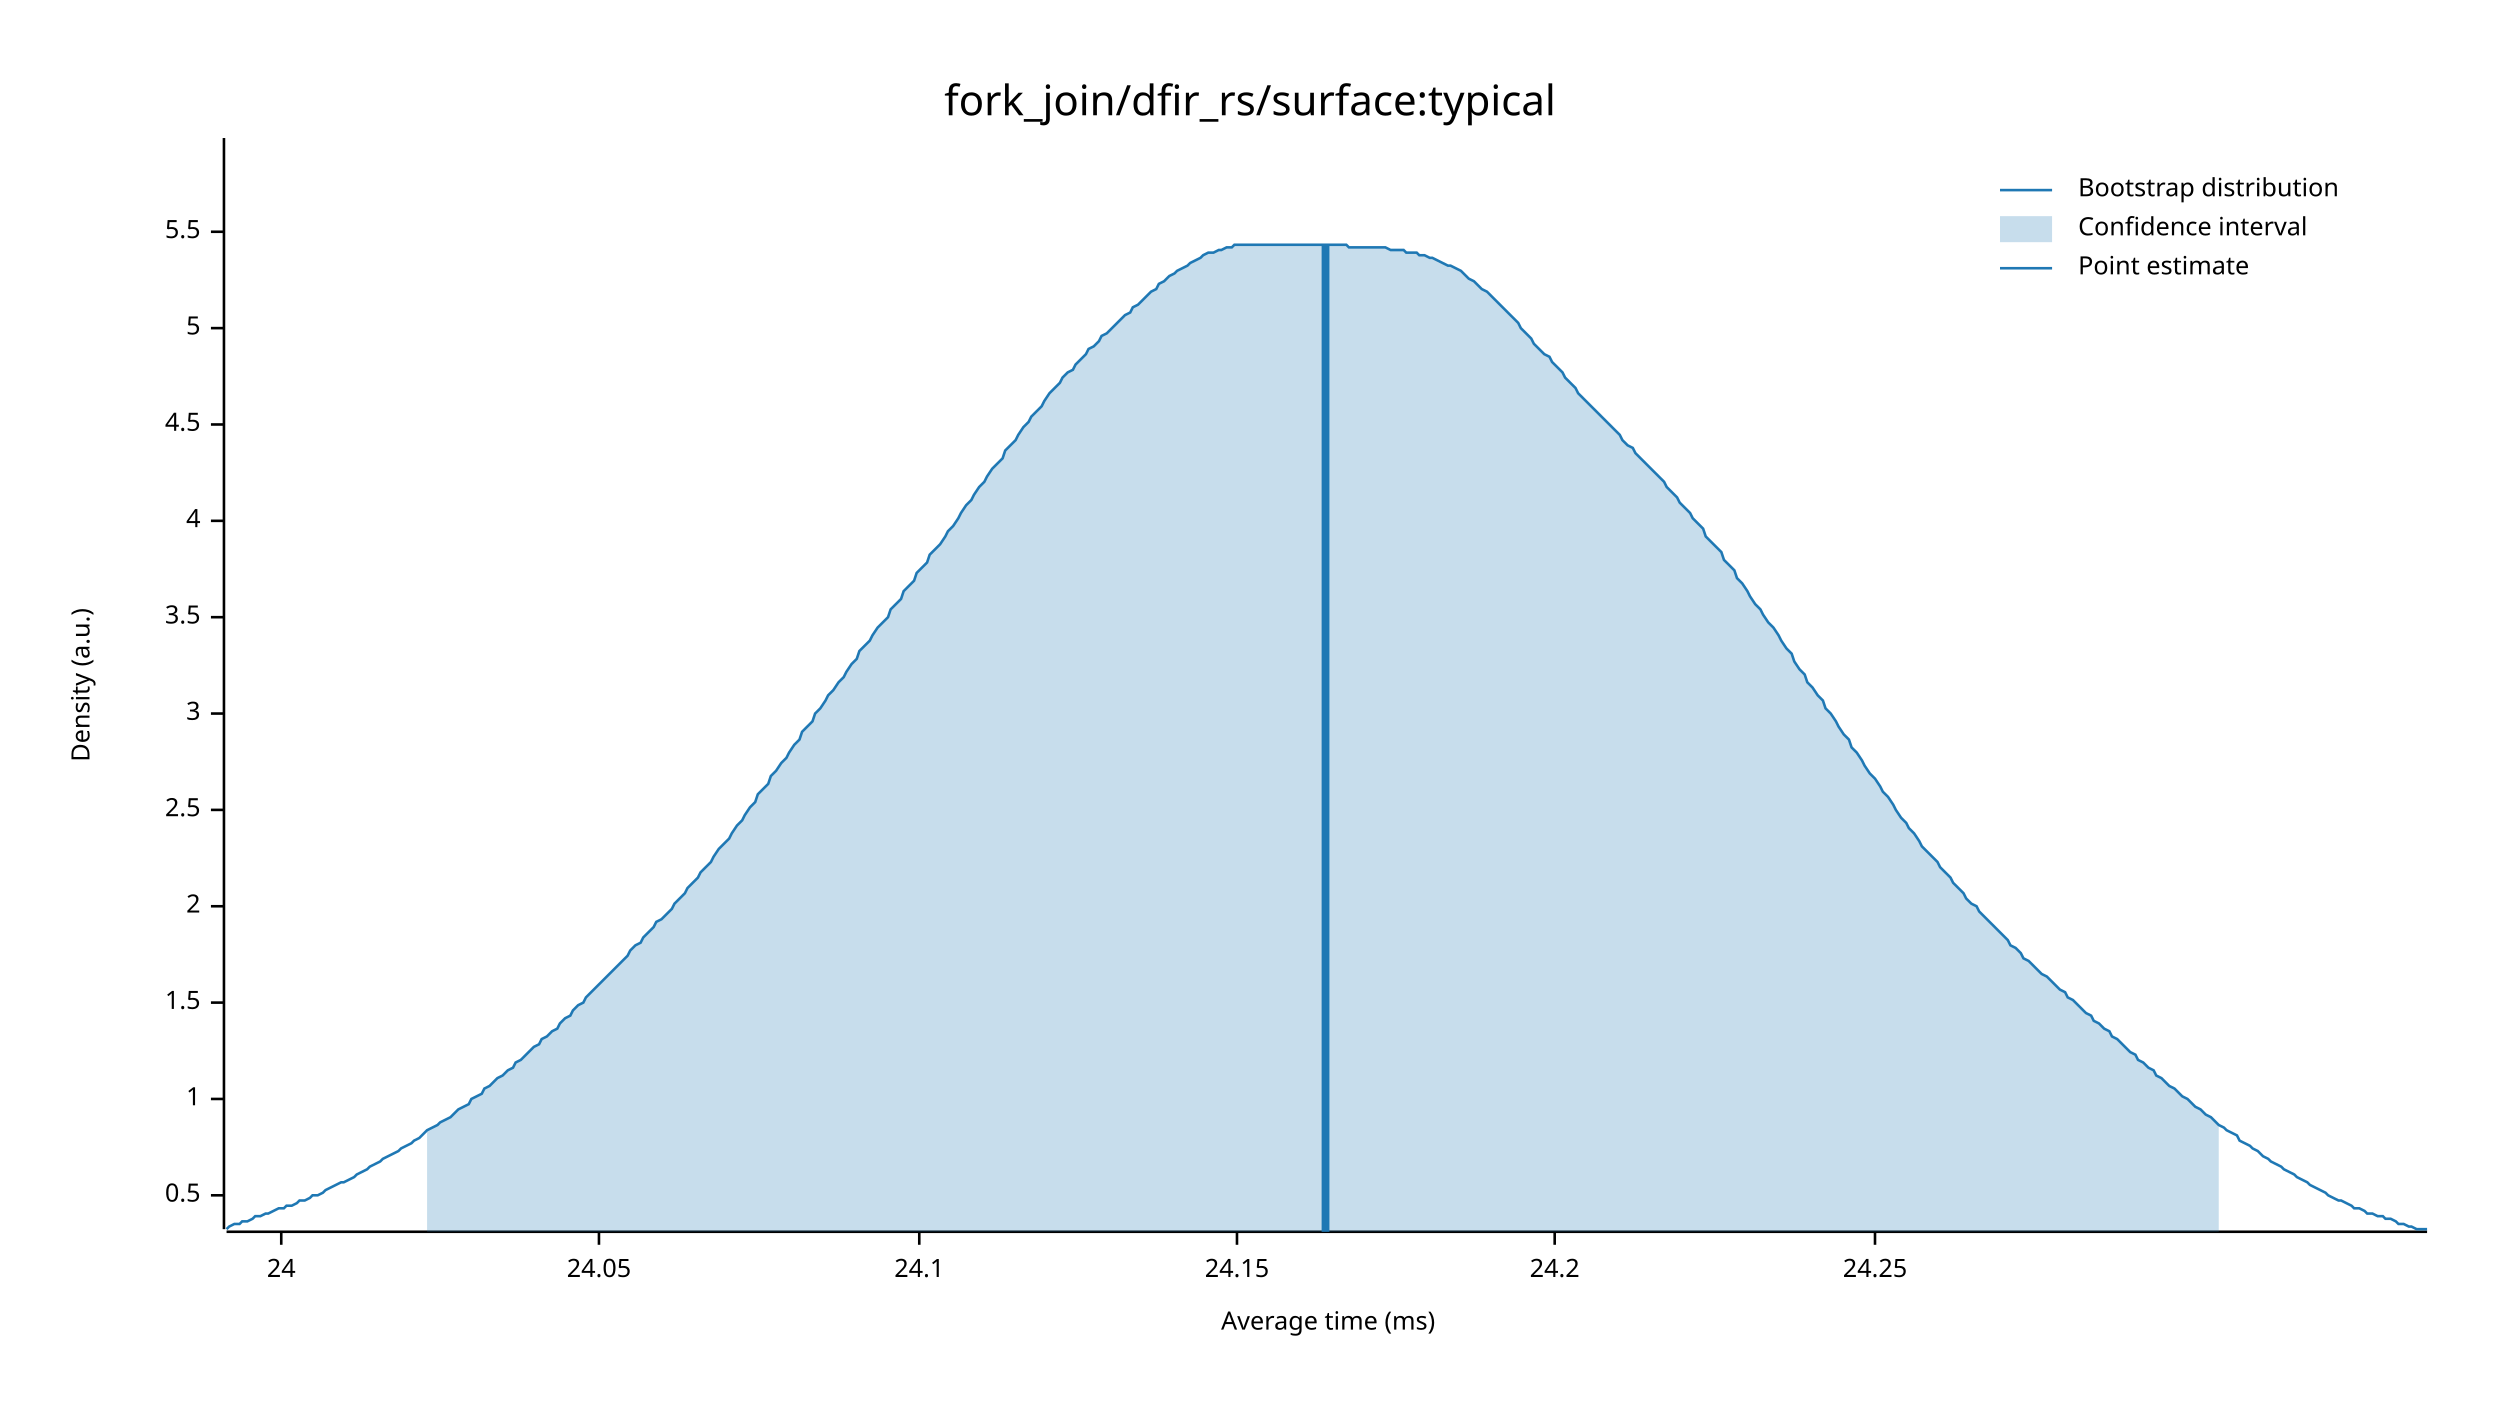
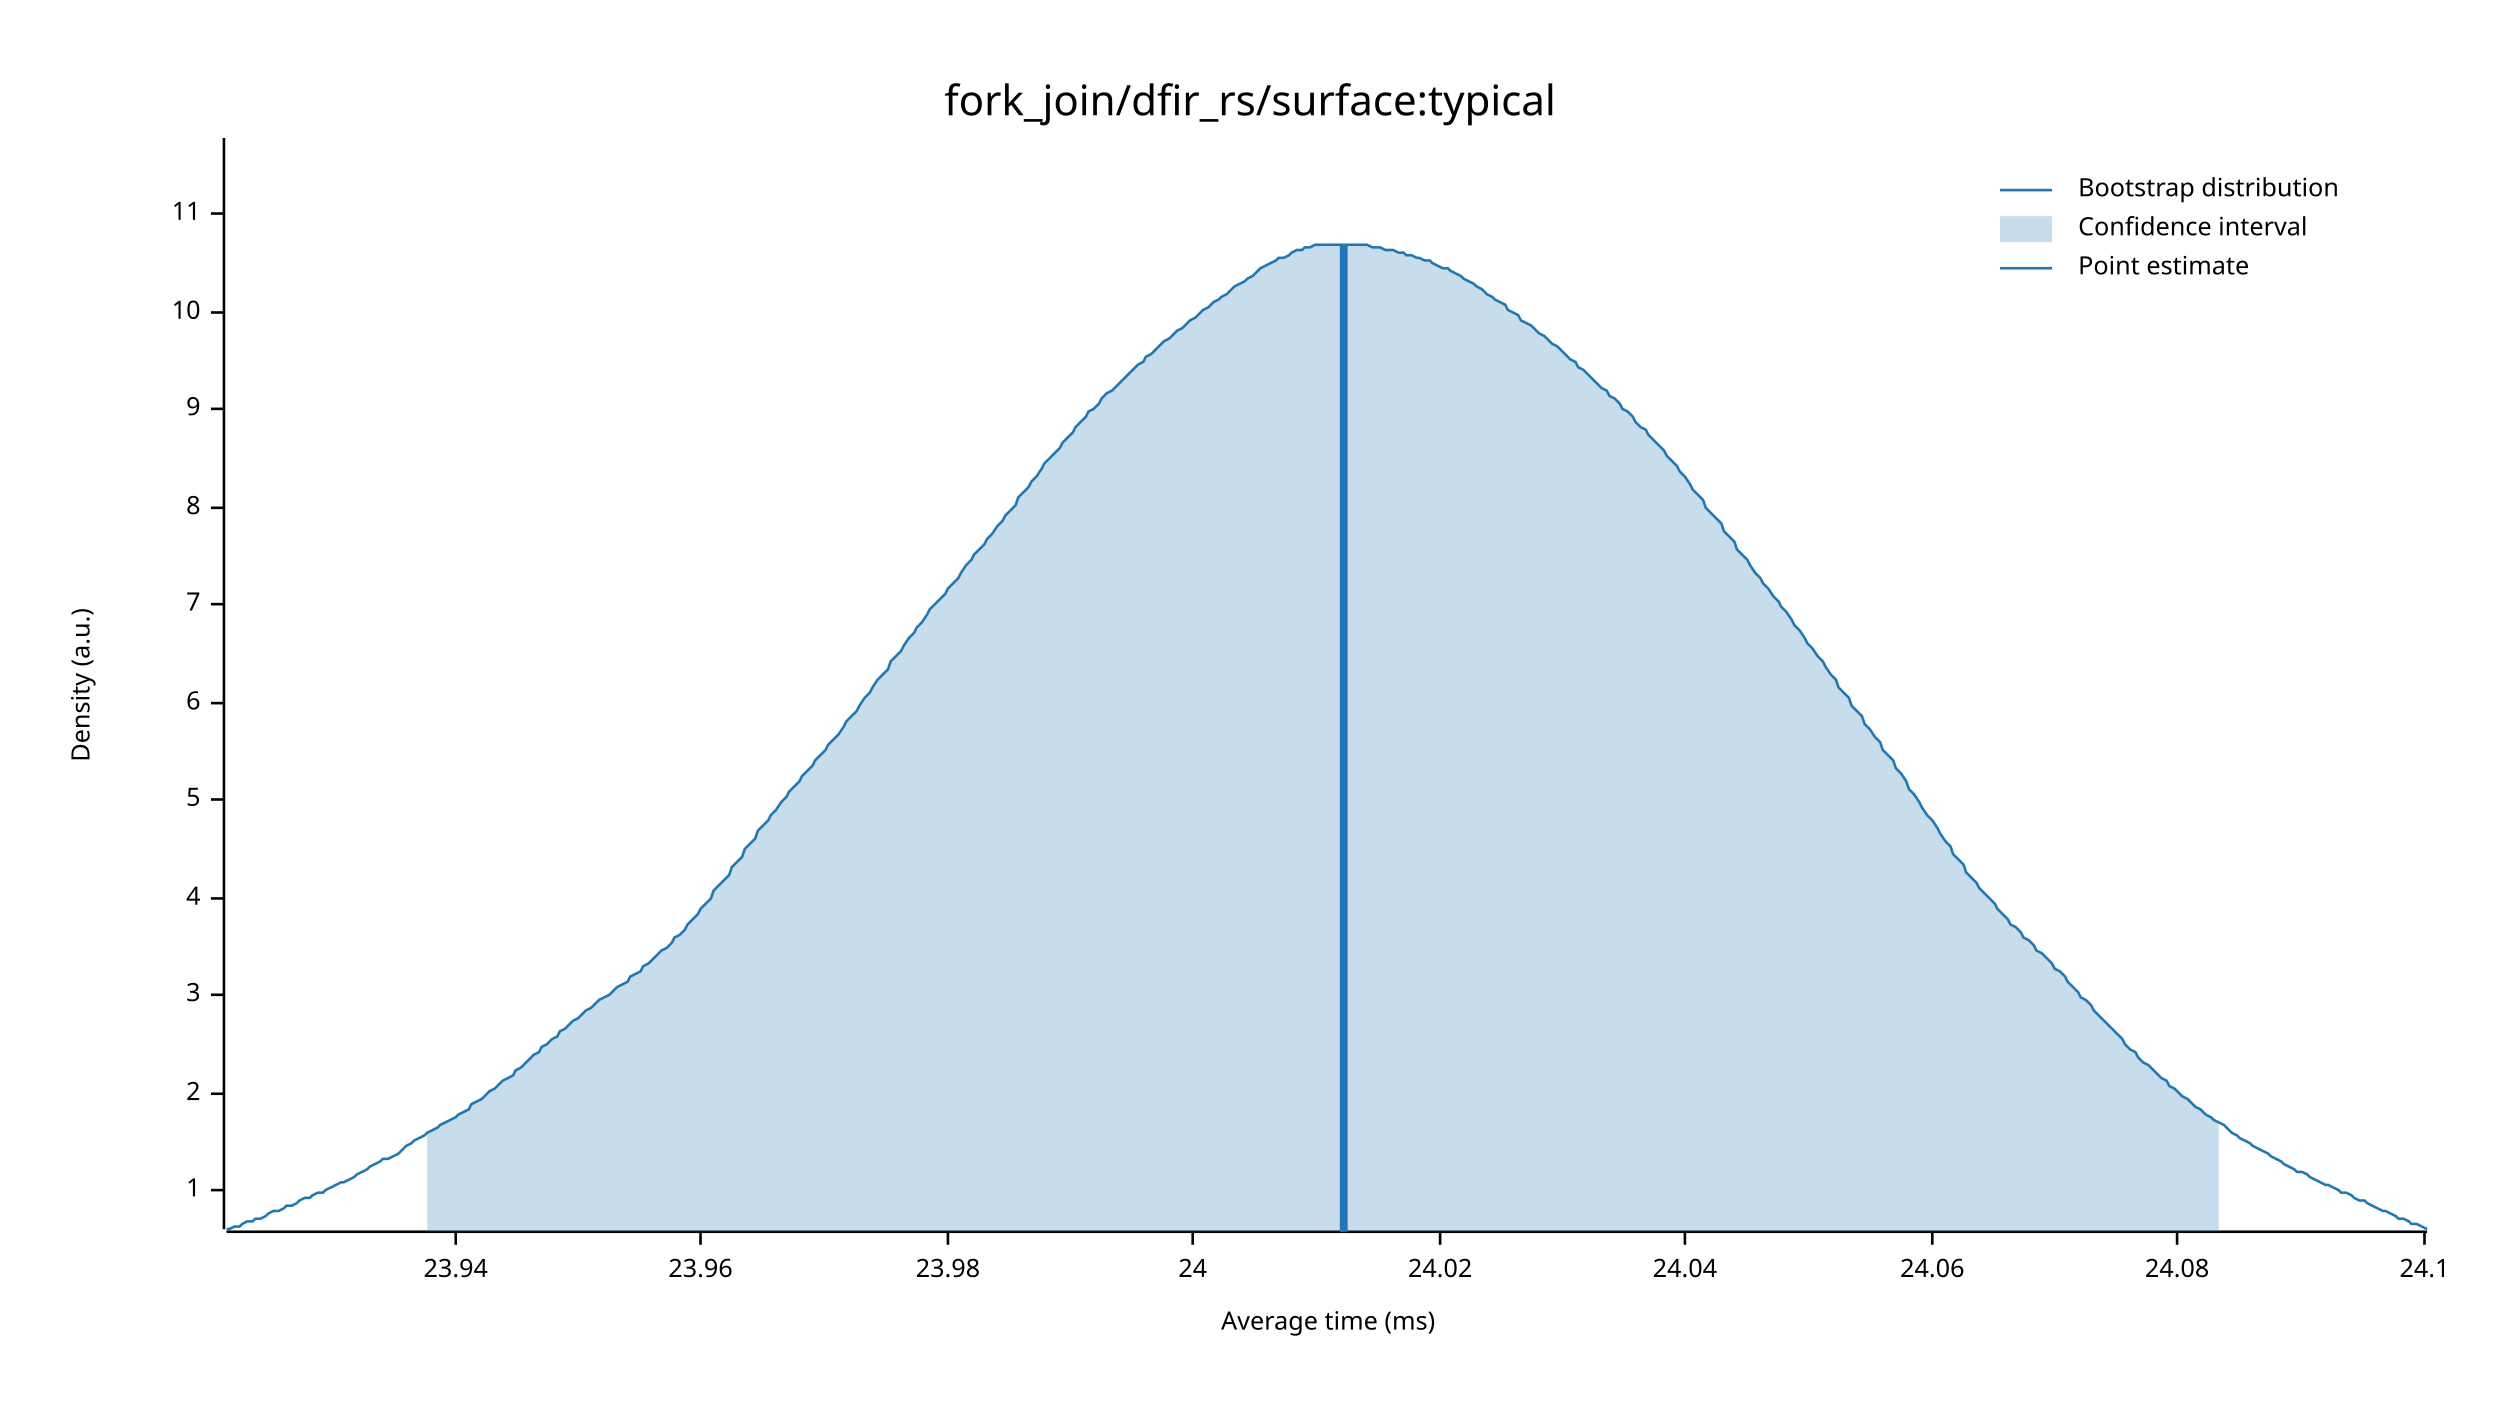
<svg xmlns="http://www.w3.org/2000/svg" width="960" height="540" viewBox="0 0 960 540">
  <text x="480" y="32" dy="0.76em" text-anchor="middle" font-family="sans-serif" font-size="16.129" opacity="1" fill="#000000">
fork_join/dfir_rs/surface:typical
</text>
  <text x="27" y="263" dy="0.76em" text-anchor="middle" font-family="sans-serif" font-size="9.677" opacity="1" fill="#000000" transform="rotate(270, 27, 263)">
Density (a.u.)
</text>
  <text x="510" y="513" dy="-0.5ex" text-anchor="middle" font-family="sans-serif" font-size="9.677" opacity="1" fill="#000000">
Average time (ms)
</text>
  <polyline fill="none" opacity="1" stroke="#000000" stroke-width="1" points="86,53 86,472 " />
-   <text x="77" y="459" dy="0.5ex" text-anchor="end" font-family="sans-serif" font-size="9.677" opacity="1" fill="#000000">
- 0.5
- </text>
-   <polyline fill="none" opacity="1" stroke="#000000" stroke-width="1" points="81,459 86,459 " />
-   <text x="77" y="422" dy="0.5ex" text-anchor="end" font-family="sans-serif" font-size="9.677" opacity="1" fill="#000000">
+   <text x="77" y="457" dy="0.5ex" text-anchor="end" font-family="sans-serif" font-size="9.677" opacity="1" fill="#000000">
1
</text>
-   <polyline fill="none" opacity="1" stroke="#000000" stroke-width="1" points="81,422 86,422 " />
-   <text x="77" y="385" dy="0.5ex" text-anchor="end" font-family="sans-serif" font-size="9.677" opacity="1" fill="#000000">
- 1.5
- </text>
-   <polyline fill="none" opacity="1" stroke="#000000" stroke-width="1" points="81,385 86,385 " />
-   <text x="77" y="348" dy="0.5ex" text-anchor="end" font-family="sans-serif" font-size="9.677" opacity="1" fill="#000000">
+   <polyline fill="none" opacity="1" stroke="#000000" stroke-width="1" points="81,457 86,457 " />
+   <text x="77" y="420" dy="0.5ex" text-anchor="end" font-family="sans-serif" font-size="9.677" opacity="1" fill="#000000">
2
</text>
-   <polyline fill="none" opacity="1" stroke="#000000" stroke-width="1" points="81,348 86,348 " />
-   <text x="77" y="311" dy="0.5ex" text-anchor="end" font-family="sans-serif" font-size="9.677" opacity="1" fill="#000000">
- 2.5
- </text>
-   <polyline fill="none" opacity="1" stroke="#000000" stroke-width="1" points="81,311 86,311 " />
-   <text x="77" y="274" dy="0.5ex" text-anchor="end" font-family="sans-serif" font-size="9.677" opacity="1" fill="#000000">
+   <polyline fill="none" opacity="1" stroke="#000000" stroke-width="1" points="81,420 86,420 " />
+   <text x="77" y="382" dy="0.5ex" text-anchor="end" font-family="sans-serif" font-size="9.677" opacity="1" fill="#000000">
3
</text>
-   <polyline fill="none" opacity="1" stroke="#000000" stroke-width="1" points="81,274 86,274 " />
-   <text x="77" y="237" dy="0.5ex" text-anchor="end" font-family="sans-serif" font-size="9.677" opacity="1" fill="#000000">
- 3.5
- </text>
-   <polyline fill="none" opacity="1" stroke="#000000" stroke-width="1" points="81,237 86,237 " />
-   <text x="77" y="200" dy="0.5ex" text-anchor="end" font-family="sans-serif" font-size="9.677" opacity="1" fill="#000000">
+   <polyline fill="none" opacity="1" stroke="#000000" stroke-width="1" points="81,382 86,382 " />
+   <text x="77" y="345" dy="0.5ex" text-anchor="end" font-family="sans-serif" font-size="9.677" opacity="1" fill="#000000">
4
</text>
-   <polyline fill="none" opacity="1" stroke="#000000" stroke-width="1" points="81,200 86,200 " />
-   <text x="77" y="163" dy="0.5ex" text-anchor="end" font-family="sans-serif" font-size="9.677" opacity="1" fill="#000000">
- 4.5
- </text>
-   <polyline fill="none" opacity="1" stroke="#000000" stroke-width="1" points="81,163 86,163 " />
-   <text x="77" y="126" dy="0.5ex" text-anchor="end" font-family="sans-serif" font-size="9.677" opacity="1" fill="#000000">
+   <polyline fill="none" opacity="1" stroke="#000000" stroke-width="1" points="81,345 86,345 " />
+   <text x="77" y="307" dy="0.5ex" text-anchor="end" font-family="sans-serif" font-size="9.677" opacity="1" fill="#000000">
5
</text>
-   <polyline fill="none" opacity="1" stroke="#000000" stroke-width="1" points="81,126 86,126 " />
-   <text x="77" y="89" dy="0.5ex" text-anchor="end" font-family="sans-serif" font-size="9.677" opacity="1" fill="#000000">
- 5.5
+   <polyline fill="none" opacity="1" stroke="#000000" stroke-width="1" points="81,307 86,307 " />
+   <text x="77" y="270" dy="0.5ex" text-anchor="end" font-family="sans-serif" font-size="9.677" opacity="1" fill="#000000">
+ 6
</text>
-   <polyline fill="none" opacity="1" stroke="#000000" stroke-width="1" points="81,89 86,89 " />
+   <polyline fill="none" opacity="1" stroke="#000000" stroke-width="1" points="81,270 86,270 " />
+   <text x="77" y="232" dy="0.5ex" text-anchor="end" font-family="sans-serif" font-size="9.677" opacity="1" fill="#000000">
+ 7
+ </text>
+   <polyline fill="none" opacity="1" stroke="#000000" stroke-width="1" points="81,232 86,232 " />
+   <text x="77" y="195" dy="0.5ex" text-anchor="end" font-family="sans-serif" font-size="9.677" opacity="1" fill="#000000">
+ 8
+ </text>
+   <polyline fill="none" opacity="1" stroke="#000000" stroke-width="1" points="81,195 86,195 " />
+   <text x="77" y="157" dy="0.5ex" text-anchor="end" font-family="sans-serif" font-size="9.677" opacity="1" fill="#000000">
+ 9
+ </text>
+   <polyline fill="none" opacity="1" stroke="#000000" stroke-width="1" points="81,157 86,157 " />
+   <text x="77" y="120" dy="0.5ex" text-anchor="end" font-family="sans-serif" font-size="9.677" opacity="1" fill="#000000">
+ 10
+ </text>
+   <polyline fill="none" opacity="1" stroke="#000000" stroke-width="1" points="81,120 86,120 " />
+   <text x="77" y="82" dy="0.5ex" text-anchor="end" font-family="sans-serif" font-size="9.677" opacity="1" fill="#000000">
+ 11
+ </text>
+   <polyline fill="none" opacity="1" stroke="#000000" stroke-width="1" points="81,82 86,82 " />
  <polyline fill="none" opacity="1" stroke="#000000" stroke-width="1" points="87,473 932,473 " />
-   <text x="108" y="483" dy="0.76em" text-anchor="middle" font-family="sans-serif" font-size="9.677" opacity="1" fill="#000000">
+   <text x="175" y="483" dy="0.76em" text-anchor="middle" font-family="sans-serif" font-size="9.677" opacity="1" fill="#000000">
+ 23.94
+ </text>
+   <polyline fill="none" opacity="1" stroke="#000000" stroke-width="1" points="175,473 175,478 " />
+   <text x="269" y="483" dy="0.76em" text-anchor="middle" font-family="sans-serif" font-size="9.677" opacity="1" fill="#000000">
+ 23.96
+ </text>
+   <polyline fill="none" opacity="1" stroke="#000000" stroke-width="1" points="269,473 269,478 " />
+   <text x="364" y="483" dy="0.76em" text-anchor="middle" font-family="sans-serif" font-size="9.677" opacity="1" fill="#000000">
+ 23.98
+ </text>
+   <polyline fill="none" opacity="1" stroke="#000000" stroke-width="1" points="364,473 364,478 " />
+   <text x="458" y="483" dy="0.76em" text-anchor="middle" font-family="sans-serif" font-size="9.677" opacity="1" fill="#000000">
24
</text>
-   <polyline fill="none" opacity="1" stroke="#000000" stroke-width="1" points="108,473 108,478 " />
-   <text x="230" y="483" dy="0.76em" text-anchor="middle" font-family="sans-serif" font-size="9.677" opacity="1" fill="#000000">
- 24.05
+   <polyline fill="none" opacity="1" stroke="#000000" stroke-width="1" points="458,473 458,478 " />
+   <text x="553" y="483" dy="0.76em" text-anchor="middle" font-family="sans-serif" font-size="9.677" opacity="1" fill="#000000">
+ 24.02
</text>
-   <polyline fill="none" opacity="1" stroke="#000000" stroke-width="1" points="230,473 230,478 " />
-   <text x="353" y="483" dy="0.76em" text-anchor="middle" font-family="sans-serif" font-size="9.677" opacity="1" fill="#000000">
+   <polyline fill="none" opacity="1" stroke="#000000" stroke-width="1" points="553,473 553,478 " />
+   <text x="647" y="483" dy="0.76em" text-anchor="middle" font-family="sans-serif" font-size="9.677" opacity="1" fill="#000000">
+ 24.04
+ </text>
+   <polyline fill="none" opacity="1" stroke="#000000" stroke-width="1" points="647,473 647,478 " />
+   <text x="742" y="483" dy="0.76em" text-anchor="middle" font-family="sans-serif" font-size="9.677" opacity="1" fill="#000000">
+ 24.06
+ </text>
+   <polyline fill="none" opacity="1" stroke="#000000" stroke-width="1" points="742,473 742,478 " />
+   <text x="836" y="483" dy="0.76em" text-anchor="middle" font-family="sans-serif" font-size="9.677" opacity="1" fill="#000000">
+ 24.08
+ </text>
+   <polyline fill="none" opacity="1" stroke="#000000" stroke-width="1" points="836,473 836,478 " />
+   <text x="931" y="483" dy="0.76em" text-anchor="middle" font-family="sans-serif" font-size="9.677" opacity="1" fill="#000000">
24.1
</text>
-   <polyline fill="none" opacity="1" stroke="#000000" stroke-width="1" points="353,473 353,478 " />
-   <text x="475" y="483" dy="0.76em" text-anchor="middle" font-family="sans-serif" font-size="9.677" opacity="1" fill="#000000">
- 24.15
- </text>
-   <polyline fill="none" opacity="1" stroke="#000000" stroke-width="1" points="475,473 475,478 " />
-   <text x="597" y="483" dy="0.76em" text-anchor="middle" font-family="sans-serif" font-size="9.677" opacity="1" fill="#000000">
- 24.2
- </text>
-   <polyline fill="none" opacity="1" stroke="#000000" stroke-width="1" points="597,473 597,478 " />
-   <text x="720" y="483" dy="0.76em" text-anchor="middle" font-family="sans-serif" font-size="9.677" opacity="1" fill="#000000">
- 24.25
- </text>
-   <polyline fill="none" opacity="1" stroke="#000000" stroke-width="1" points="720,473 720,478 " />
-   <polyline fill="none" opacity="1" stroke="#1F78B4" stroke-width="1" points="87,472 88,471 90,470 92,470 93,469 95,469 97,468 98,467 100,467 102,466 103,466 105,465 107,464 109,464 110,463 112,463 114,462 115,461 117,461 119,460 120,459 122,459 124,458 125,457 127,456 129,455 131,454 132,454 134,453 136,452 137,451 139,450 141,449 142,448 144,447 146,446 147,445 149,444 151,443 153,442 154,441 156,440 158,439 159,438 161,437 163,435 164,434 166,433 168,432 169,431 171,430 173,429 175,427 176,426 178,425 180,424 181,422 183,421 185,420 186,418 188,417 190,415 191,414 193,413 195,411 197,410 198,408 200,407 202,405 203,404 205,402 207,401 208,399 210,398 212,396 214,395 215,393 217,391 219,390 220,388 222,386 224,385 225,383 227,381 229,379 230,378 232,376 234,374 236,372 237,371 239,369 241,367 242,365 244,363 246,362 247,360 249,358 251,356 252,354 254,353 256,351 258,349 259,347 261,345 263,343 264,341 266,339 268,337 269,335 271,333 273,331 274,329 276,326 278,324 280,322 281,320 283,317 285,315 286,313 288,310 290,308 291,305 293,303 295,301 296,298 298,296 300,293 302,291 303,289 305,286 307,284 308,281 310,279 312,277 313,274 315,272 317,269 318,267 320,265 322,262 324,260 325,258 327,255 329,253 330,250 332,248 334,246 335,244 337,241 339,239 341,237 342,234 344,232 346,230 347,227 349,225 351,223 352,220 354,218 356,216 357,213 359,211 361,209 363,206 364,204 366,202 368,199 369,197 371,194 373,192 374,190 376,187 378,185 379,183 381,180 383,178 385,176 386,173 388,171 390,169 391,167 393,164 395,162 396,160 398,158 400,156 401,154 403,151 405,149 407,147 408,145 410,143 412,142 413,140 415,138 417,136 418,134 420,133 422,131 423,129 425,128 427,126 429,124 430,123 432,121 434,120 435,118 437,117 439,115 440,114 442,112 444,111 445,109 447,108 449,106 451,105 452,104 454,103 456,102 457,101 459,100 461,99 462,98 464,97 466,97 468,96 469,96 471,95 473,95 474,94 476,94 478,94 479,94 481,94 483,94 484,94 486,94 488,94 490,94 491,94 493,94 495,94 496,94 498,94 500,94 501,94 503,94 505,94 506,94 508,94 510,94 512,94 513,94 515,94 517,94 518,95 520,95 522,95 523,95 525,95 527,95 528,95 530,95 532,95 534,96 535,96 537,96 539,96 540,97 542,97 544,97 545,98 547,98 549,99 550,99 552,100 554,101 556,102 557,102 559,103 561,104 562,105 564,107 566,108 567,109 569,111 571,112 573,114 574,115 576,117 578,119 579,120 581,122 583,124 584,126 586,128 588,130 589,132 591,134 593,136 595,137 596,139 598,141 600,143 601,145 603,147 605,149 606,151 608,153 610,155 611,156 613,158 615,160 617,162 618,163 620,165 622,167 623,169 625,171 627,172 628,174 630,176 632,178 633,179 635,181 637,183 639,185 640,187 642,189 644,191 645,193 647,195 649,197 650,199 652,201 654,203 655,206 657,208 659,210 661,212 662,215 664,217 666,219 667,222 669,224 671,227 672,229 674,232 676,234 677,236 679,239 681,241 683,244 684,246 686,249 688,251 689,254 691,257 693,259 694,262 696,264 698,267 700,269 701,272 703,274 705,277 706,279 708,282 710,284 711,287 713,289 715,292 716,294 718,297 720,299 722,302 723,304 725,306 727,309 728,311 730,314 732,316 733,318 735,320 737,323 738,325 740,327 742,329 744,331 745,333 747,335 749,337 750,339 752,341 754,343 755,345 757,347 759,348 760,350 762,352 764,354 766,356 767,357 769,359 771,361 772,363 774,364 776,366 777,368 779,369 781,371 782,372 784,374 786,375 788,377 789,378 791,380 793,381 794,383 796,384 798,386 799,387 801,389 803,390 804,392 806,393 808,395 810,396 811,398 813,399 815,401 816,402 818,404 820,405 821,407 823,408 825,410 827,411 828,413 830,414 832,416 833,417 835,418 837,420 838,421 840,422 842,424 843,425 845,426 847,428 849,429 850,430 852,432 854,433 855,434 857,435 859,436 860,438 862,439 864,440 865,441 867,442 869,444 871,445 872,446 874,447 876,448 877,449 879,450 881,451 882,452 884,453 886,454 887,455 889,456 891,457 893,458 894,459 896,460 898,461 899,461 901,462 903,463 904,464 906,464 908,465 909,466 911,466 913,467 915,467 916,468 918,468 920,469 921,470 923,470 925,471 926,471 928,472 930,472 932,472 " />
-   <polygon opacity="0.25" fill="#1F78B4" points="164,434 166,433 168,432 169,431 171,430 173,429 175,427 176,426 178,425 180,424 181,422 183,421 185,420 186,418 188,417 190,415 191,414 193,413 195,411 197,410 198,408 200,407 202,405 203,404 205,402 207,401 208,399 210,398 212,396 214,395 215,393 217,391 219,390 220,388 222,386 224,385 225,383 227,381 229,379 230,378 232,376 234,374 236,372 237,371 239,369 241,367 242,365 244,363 246,362 247,360 249,358 251,356 252,354 254,353 256,351 258,349 259,347 261,345 263,343 264,341 266,339 268,337 269,335 271,333 273,331 274,329 276,326 278,324 280,322 281,320 283,317 285,315 286,313 288,310 290,308 291,305 293,303 295,301 296,298 298,296 300,293 302,291 303,289 305,286 307,284 308,281 310,279 312,277 313,274 315,272 317,269 318,267 320,265 322,262 324,260 325,258 327,255 329,253 330,250 332,248 334,246 335,244 337,241 339,239 341,237 342,234 344,232 346,230 347,227 349,225 351,223 352,220 354,218 356,216 357,213 359,211 361,209 363,206 364,204 366,202 368,199 369,197 371,194 373,192 374,190 376,187 378,185 379,183 381,180 383,178 385,176 386,173 388,171 390,169 391,167 393,164 395,162 396,160 398,158 400,156 401,154 403,151 405,149 407,147 408,145 410,143 412,142 413,140 415,138 417,136 418,134 420,133 422,131 423,129 425,128 427,126 429,124 430,123 432,121 434,120 435,118 437,117 439,115 440,114 442,112 444,111 445,109 447,108 449,106 451,105 452,104 454,103 456,102 457,101 459,100 461,99 462,98 464,97 466,97 468,96 469,96 471,95 473,95 474,94 476,94 478,94 479,94 481,94 483,94 484,94 486,94 488,94 490,94 491,94 493,94 495,94 496,94 498,94 500,94 501,94 503,94 505,94 506,94 508,94 510,94 512,94 513,94 515,94 517,94 518,95 520,95 522,95 523,95 525,95 527,95 528,95 530,95 532,95 534,96 535,96 537,96 539,96 540,97 542,97 544,97 545,98 547,98 549,99 550,99 552,100 554,101 556,102 557,102 559,103 561,104 562,105 564,107 566,108 567,109 569,111 571,112 573,114 574,115 576,117 578,119 579,120 581,122 583,124 584,126 586,128 588,130 589,132 591,134 593,136 595,137 596,139 598,141 600,143 601,145 603,147 605,149 606,151 608,153 610,155 611,156 613,158 615,160 617,162 618,163 620,165 622,167 623,169 625,171 627,172 628,174 630,176 632,178 633,179 635,181 637,183 639,185 640,187 642,189 644,191 645,193 647,195 649,197 650,199 652,201 654,203 655,206 657,208 659,210 661,212 662,215 664,217 666,219 667,222 669,224 671,227 672,229 674,232 676,234 677,236 679,239 681,241 683,244 684,246 686,249 688,251 689,254 691,257 693,259 694,262 696,264 698,267 700,269 701,272 703,274 705,277 706,279 708,282 710,284 711,287 713,289 715,292 716,294 718,297 720,299 722,302 723,304 725,306 727,309 728,311 730,314 732,316 733,318 735,320 737,323 738,325 740,327 742,329 744,331 745,333 747,335 749,337 750,339 752,341 754,343 755,345 757,347 759,348 760,350 762,352 764,354 766,356 767,357 769,359 771,361 772,363 774,364 776,366 777,368 779,369 781,371 782,372 784,374 786,375 788,377 789,378 791,380 793,381 794,383 796,384 798,386 799,387 801,389 803,390 804,392 806,393 808,395 810,396 811,398 813,399 815,401 816,402 818,404 820,405 821,407 823,408 825,410 827,411 828,413 830,414 832,416 833,417 835,418 837,420 838,421 840,422 842,424 843,425 845,426 847,428 849,429 850,430 852,432 852,473 164,473 " />
-   <polyline fill="none" opacity="1" stroke="#1F78B4" stroke-width="3" points="509,473 509,94 " />
+   <polyline fill="none" opacity="1" stroke="#000000" stroke-width="1" points="931,473 931,478 " />
+   <polyline fill="none" opacity="1" stroke="#1F78B4" stroke-width="1" points="87,472 88,472 90,471 92,471 93,470 95,469 97,469 98,468 100,468 102,467 103,466 105,465 107,465 109,464 110,463 112,463 114,462 115,461 117,460 119,460 120,459 122,458 124,458 125,457 127,456 129,455 131,454 132,454 134,453 136,452 137,451 139,450 141,449 142,448 144,447 146,446 147,445 149,445 151,444 153,443 154,442 156,440 158,439 159,438 161,437 163,436 164,435 166,434 168,433 169,432 171,431 173,430 175,429 176,428 178,427 180,426 181,424 183,423 185,422 186,421 188,419 190,418 191,417 193,415 195,414 197,413 198,411 200,410 202,408 203,407 205,405 207,404 208,402 210,401 212,399 214,398 215,396 217,395 219,393 220,392 222,391 224,389 225,388 227,387 229,385 230,384 232,383 234,382 236,380 237,379 239,378 241,377 242,375 244,374 246,373 247,371 249,370 251,368 252,367 254,365 256,364 258,362 259,360 261,359 263,357 264,355 266,353 268,351 269,349 271,347 273,345 274,342 276,340 278,338 280,336 281,333 283,331 285,329 286,326 288,324 290,322 291,319 293,317 295,315 296,313 298,311 300,308 302,306 303,304 305,302 307,300 308,298 310,296 312,294 313,292 315,290 317,288 318,286 320,284 322,282 324,279 325,277 327,275 329,273 330,271 332,268 334,266 335,264 337,261 339,259 341,257 342,254 344,252 346,250 347,248 349,245 351,243 352,241 354,239 356,236 357,234 359,232 361,230 363,228 364,226 366,224 368,222 369,220 371,217 373,215 374,213 376,211 378,209 379,207 381,205 383,202 385,200 386,198 388,196 390,194 391,191 393,189 395,187 396,185 398,183 400,180 401,178 403,176 405,174 407,172 408,170 410,168 412,166 413,164 415,162 417,160 418,158 420,157 422,155 423,153 425,151 427,150 429,148 430,147 432,145 434,143 435,142 437,140 439,139 440,137 442,136 444,134 445,133 447,131 449,130 451,128 452,127 454,126 456,124 457,123 459,122 461,120 462,119 464,118 466,116 468,115 469,114 471,113 473,111 474,110 476,109 478,108 479,107 481,106 483,104 484,103 486,102 488,101 490,100 491,99 493,99 495,98 496,97 498,96 500,96 501,95 503,95 505,94 506,94 508,94 510,94 512,94 513,94 515,94 517,94 518,94 520,94 522,94 523,94 525,94 527,95 528,95 530,95 532,96 534,96 535,96 537,97 539,97 540,98 542,98 544,99 545,99 547,100 549,100 550,101 552,102 554,103 556,103 557,104 559,105 561,106 562,107 564,108 566,109 567,110 569,111 571,113 573,114 574,115 576,116 578,117 579,119 581,120 583,121 584,123 586,124 588,125 589,126 591,128 593,129 595,131 596,132 598,133 600,135 601,136 603,138 605,139 606,141 608,142 610,144 611,145 613,147 615,149 617,150 618,152 620,153 622,155 623,157 625,158 627,160 628,162 630,164 632,165 633,167 635,169 637,171 639,173 640,175 642,177 644,179 645,181 647,183 649,186 650,188 652,190 654,192 655,195 657,197 659,199 661,201 662,204 664,206 666,208 667,211 669,213 671,215 672,217 674,220 676,222 677,224 679,226 681,229 683,231 684,233 686,235 688,238 689,240 691,242 693,245 694,247 696,249 698,252 700,254 701,256 703,259 705,261 706,264 708,266 710,268 711,271 713,273 715,275 716,278 718,280 720,283 722,285 723,288 725,290 727,292 728,295 730,297 732,300 733,303 735,305 737,308 738,310 740,313 742,315 744,318 745,320 747,323 749,325 750,328 752,330 754,332 755,335 757,337 759,339 760,341 762,343 764,345 766,347 767,349 769,351 771,353 772,355 774,356 776,358 777,360 779,361 781,363 782,365 784,366 786,368 788,370 789,372 791,373 793,375 794,377 796,379 798,381 799,383 801,384 803,386 804,388 806,390 808,392 810,394 811,395 813,397 815,399 816,401 818,403 820,404 821,406 823,408 825,409 827,411 828,412 830,414 832,415 833,417 835,418 837,420 838,421 840,422 842,424 843,425 845,426 847,428 849,429 850,430 852,431 854,432 855,433 857,435 859,436 860,437 862,438 864,439 865,440 867,441 869,442 871,443 872,444 874,445 876,446 877,447 879,448 881,449 882,450 884,450 886,451 887,452 889,453 891,454 893,455 894,455 896,456 898,457 899,458 901,458 903,459 904,460 906,461 908,461 909,462 911,463 913,464 915,465 916,465 918,466 920,467 921,468 923,468 925,469 926,470 928,470 930,471 932,472 " />
+   <polygon opacity="0.25" fill="#1F78B4" points="164,435 166,434 168,433 169,432 171,431 173,430 175,429 176,428 178,427 180,426 181,424 183,423 185,422 186,421 188,419 190,418 191,417 193,415 195,414 197,413 198,411 200,410 202,408 203,407 205,405 207,404 208,402 210,401 212,399 214,398 215,396 217,395 219,393 220,392 222,391 224,389 225,388 227,387 229,385 230,384 232,383 234,382 236,380 237,379 239,378 241,377 242,375 244,374 246,373 247,371 249,370 251,368 252,367 254,365 256,364 258,362 259,360 261,359 263,357 264,355 266,353 268,351 269,349 271,347 273,345 274,342 276,340 278,338 280,336 281,333 283,331 285,329 286,326 288,324 290,322 291,319 293,317 295,315 296,313 298,311 300,308 302,306 303,304 305,302 307,300 308,298 310,296 312,294 313,292 315,290 317,288 318,286 320,284 322,282 324,279 325,277 327,275 329,273 330,271 332,268 334,266 335,264 337,261 339,259 341,257 342,254 344,252 346,250 347,248 349,245 351,243 352,241 354,239 356,236 357,234 359,232 361,230 363,228 364,226 366,224 368,222 369,220 371,217 373,215 374,213 376,211 378,209 379,207 381,205 383,202 385,200 386,198 388,196 390,194 391,191 393,189 395,187 396,185 398,183 400,180 401,178 403,176 405,174 407,172 408,170 410,168 412,166 413,164 415,162 417,160 418,158 420,157 422,155 423,153 425,151 427,150 429,148 430,147 432,145 434,143 435,142 437,140 439,139 440,137 442,136 444,134 445,133 447,131 449,130 451,128 452,127 454,126 456,124 457,123 459,122 461,120 462,119 464,118 466,116 468,115 469,114 471,113 473,111 474,110 476,109 478,108 479,107 481,106 483,104 484,103 486,102 488,101 490,100 491,99 493,99 495,98 496,97 498,96 500,96 501,95 503,95 505,94 506,94 508,94 510,94 512,94 513,94 515,94 517,94 518,94 520,94 522,94 523,94 525,94 527,95 528,95 530,95 532,96 534,96 535,96 537,97 539,97 540,98 542,98 544,99 545,99 547,100 549,100 550,101 552,102 554,103 556,103 557,104 559,105 561,106 562,107 564,108 566,109 567,110 569,111 571,113 573,114 574,115 576,116 578,117 579,119 581,120 583,121 584,123 586,124 588,125 589,126 591,128 593,129 595,131 596,132 598,133 600,135 601,136 603,138 605,139 606,141 608,142 610,144 611,145 613,147 615,149 617,150 618,152 620,153 622,155 623,157 625,158 627,160 628,162 630,164 632,165 633,167 635,169 637,171 639,173 640,175 642,177 644,179 645,181 647,183 649,186 650,188 652,190 654,192 655,195 657,197 659,199 661,201 662,204 664,206 666,208 667,211 669,213 671,215 672,217 674,220 676,222 677,224 679,226 681,229 683,231 684,233 686,235 688,238 689,240 691,242 693,245 694,247 696,249 698,252 700,254 701,256 703,259 705,261 706,264 708,266 710,268 711,271 713,273 715,275 716,278 718,280 720,283 722,285 723,288 725,290 727,292 728,295 730,297 732,300 733,303 735,305 737,308 738,310 740,313 742,315 744,318 745,320 747,323 749,325 750,328 752,330 754,332 755,335 757,337 759,339 760,341 762,343 764,345 766,347 767,349 769,351 771,353 772,355 774,356 776,358 777,360 779,361 781,363 782,365 784,366 786,368 788,370 789,372 791,373 793,375 794,377 796,379 798,381 799,383 801,384 803,386 804,388 806,390 808,392 810,394 811,395 813,397 815,399 816,401 818,403 820,404 821,406 823,408 825,409 827,411 828,412 830,414 832,415 833,417 835,418 837,420 838,421 840,422 842,424 843,425 845,426 847,428 849,429 850,430 852,431 852,473 164,473 " />
+   <polyline fill="none" opacity="1" stroke="#1F78B4" stroke-width="3" points="516,473 516,94 " />
  <text x="798" y="68" dy="0.76em" text-anchor="start" font-family="sans-serif" font-size="9.677" opacity="1" fill="#000000">
Bootstrap distribution
</text>
  <text x="798" y="83" dy="0.76em" text-anchor="start" font-family="sans-serif" font-size="9.677" opacity="1" fill="#000000">
Confidence interval
</text>
  <text x="798" y="98" dy="0.76em" text-anchor="start" font-family="sans-serif" font-size="9.677" opacity="1" fill="#000000">
Point estimate
</text>
  <polyline fill="none" opacity="1" stroke="#1F78B4" stroke-width="1" points="768,73 788,73 " />
  <rect x="768" y="83" width="20" height="10" opacity="0.25" fill="#1F78B4" stroke="none" />
  <polyline fill="none" opacity="1" stroke="#1F78B4" stroke-width="1" points="768,103 788,103 " />
</svg>
